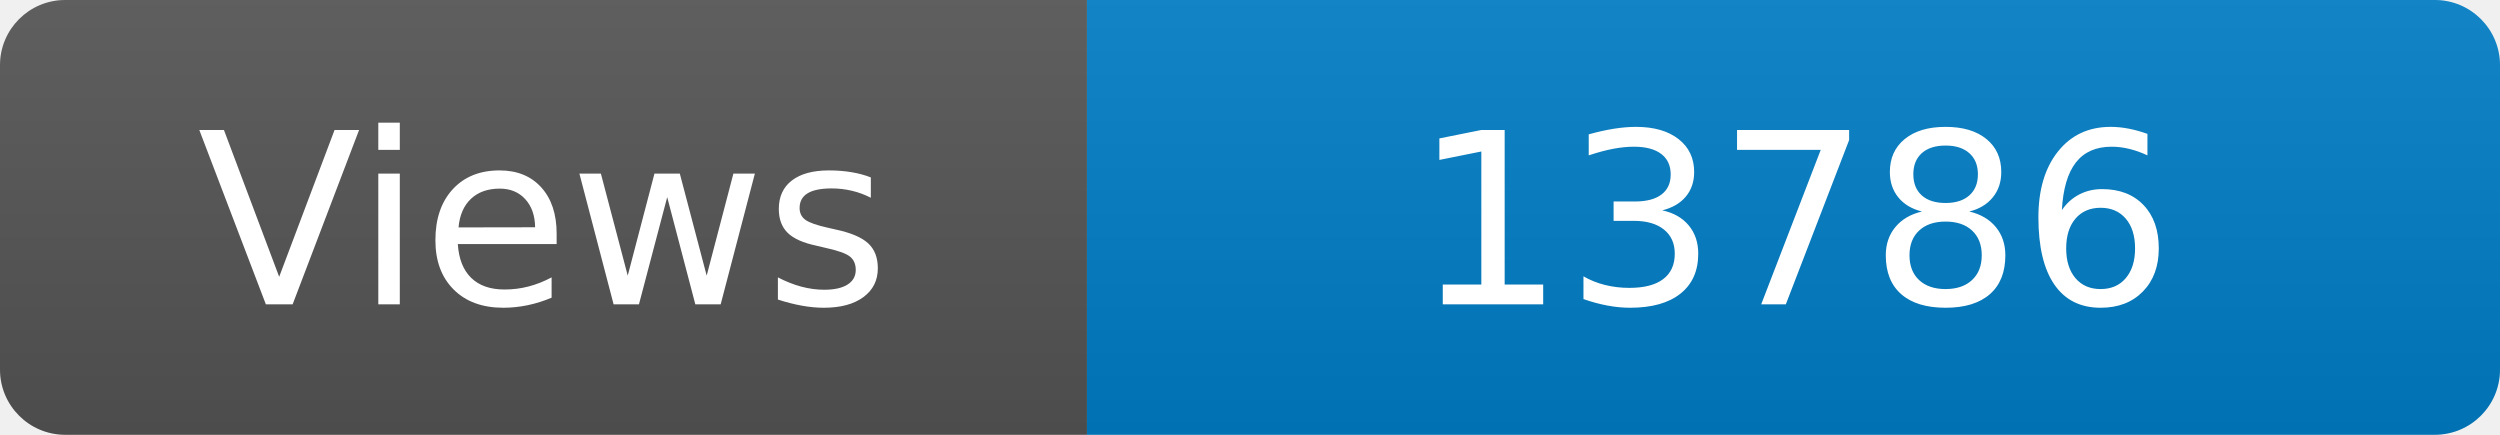
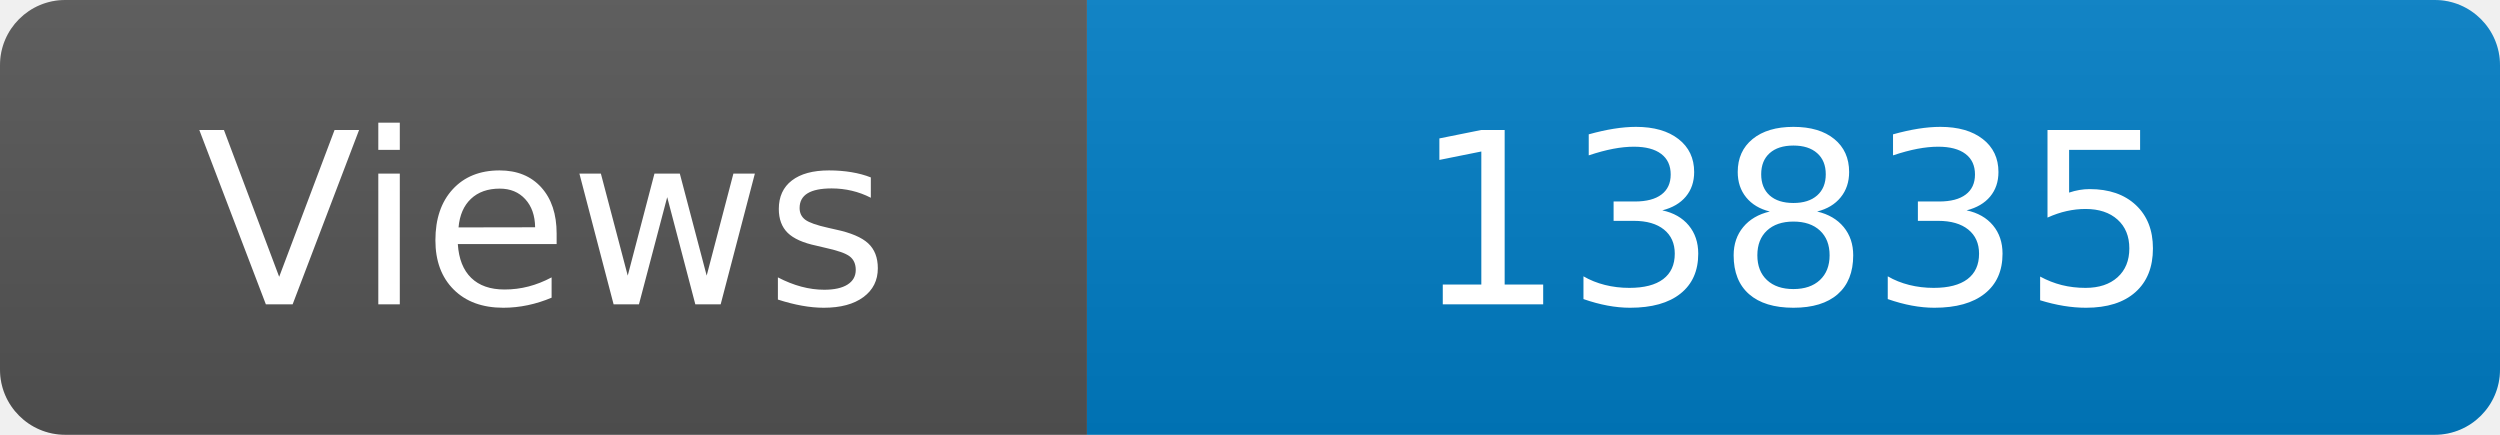
<svg xmlns="http://www.w3.org/2000/svg" width="115" height="20" role="img" aria-label="Maintained?: yes">
  <linearGradient id="s" x2="0" y2="100%">
    <stop offset="0" stop-color="#bbb" stop-opacity=".1" />
    <stop offset="1" stop-opacity=".1" />
  </linearGradient>
  <clipPath id="r">
    <rect width="115" height="20" rx="3" fill="#fff" />
  </clipPath>
  <g clip-path="url(#r)">
    <rect width="50" height="20" fill="#555" />
    <rect x="50" width="160" height="20" fill="#007ec6" />
    <rect width="115" height="20" fill="url(#s)" />
  </g>
  <g fill="#fff" text-anchor="middle" font-family="Verdana,Geneva,DejaVu Sans,sans-serif" font-size="110">
    <text x="250" y="140" transform="scale(.1)" fill="#fff">Views</text>
-     <text x="825" y="140" transform="scale(.1)" fill="#fff">13786</text>
+     <text x="825" y="140" transform="scale(.1)" fill="#fff">13835</text>
  </g>
</svg>
